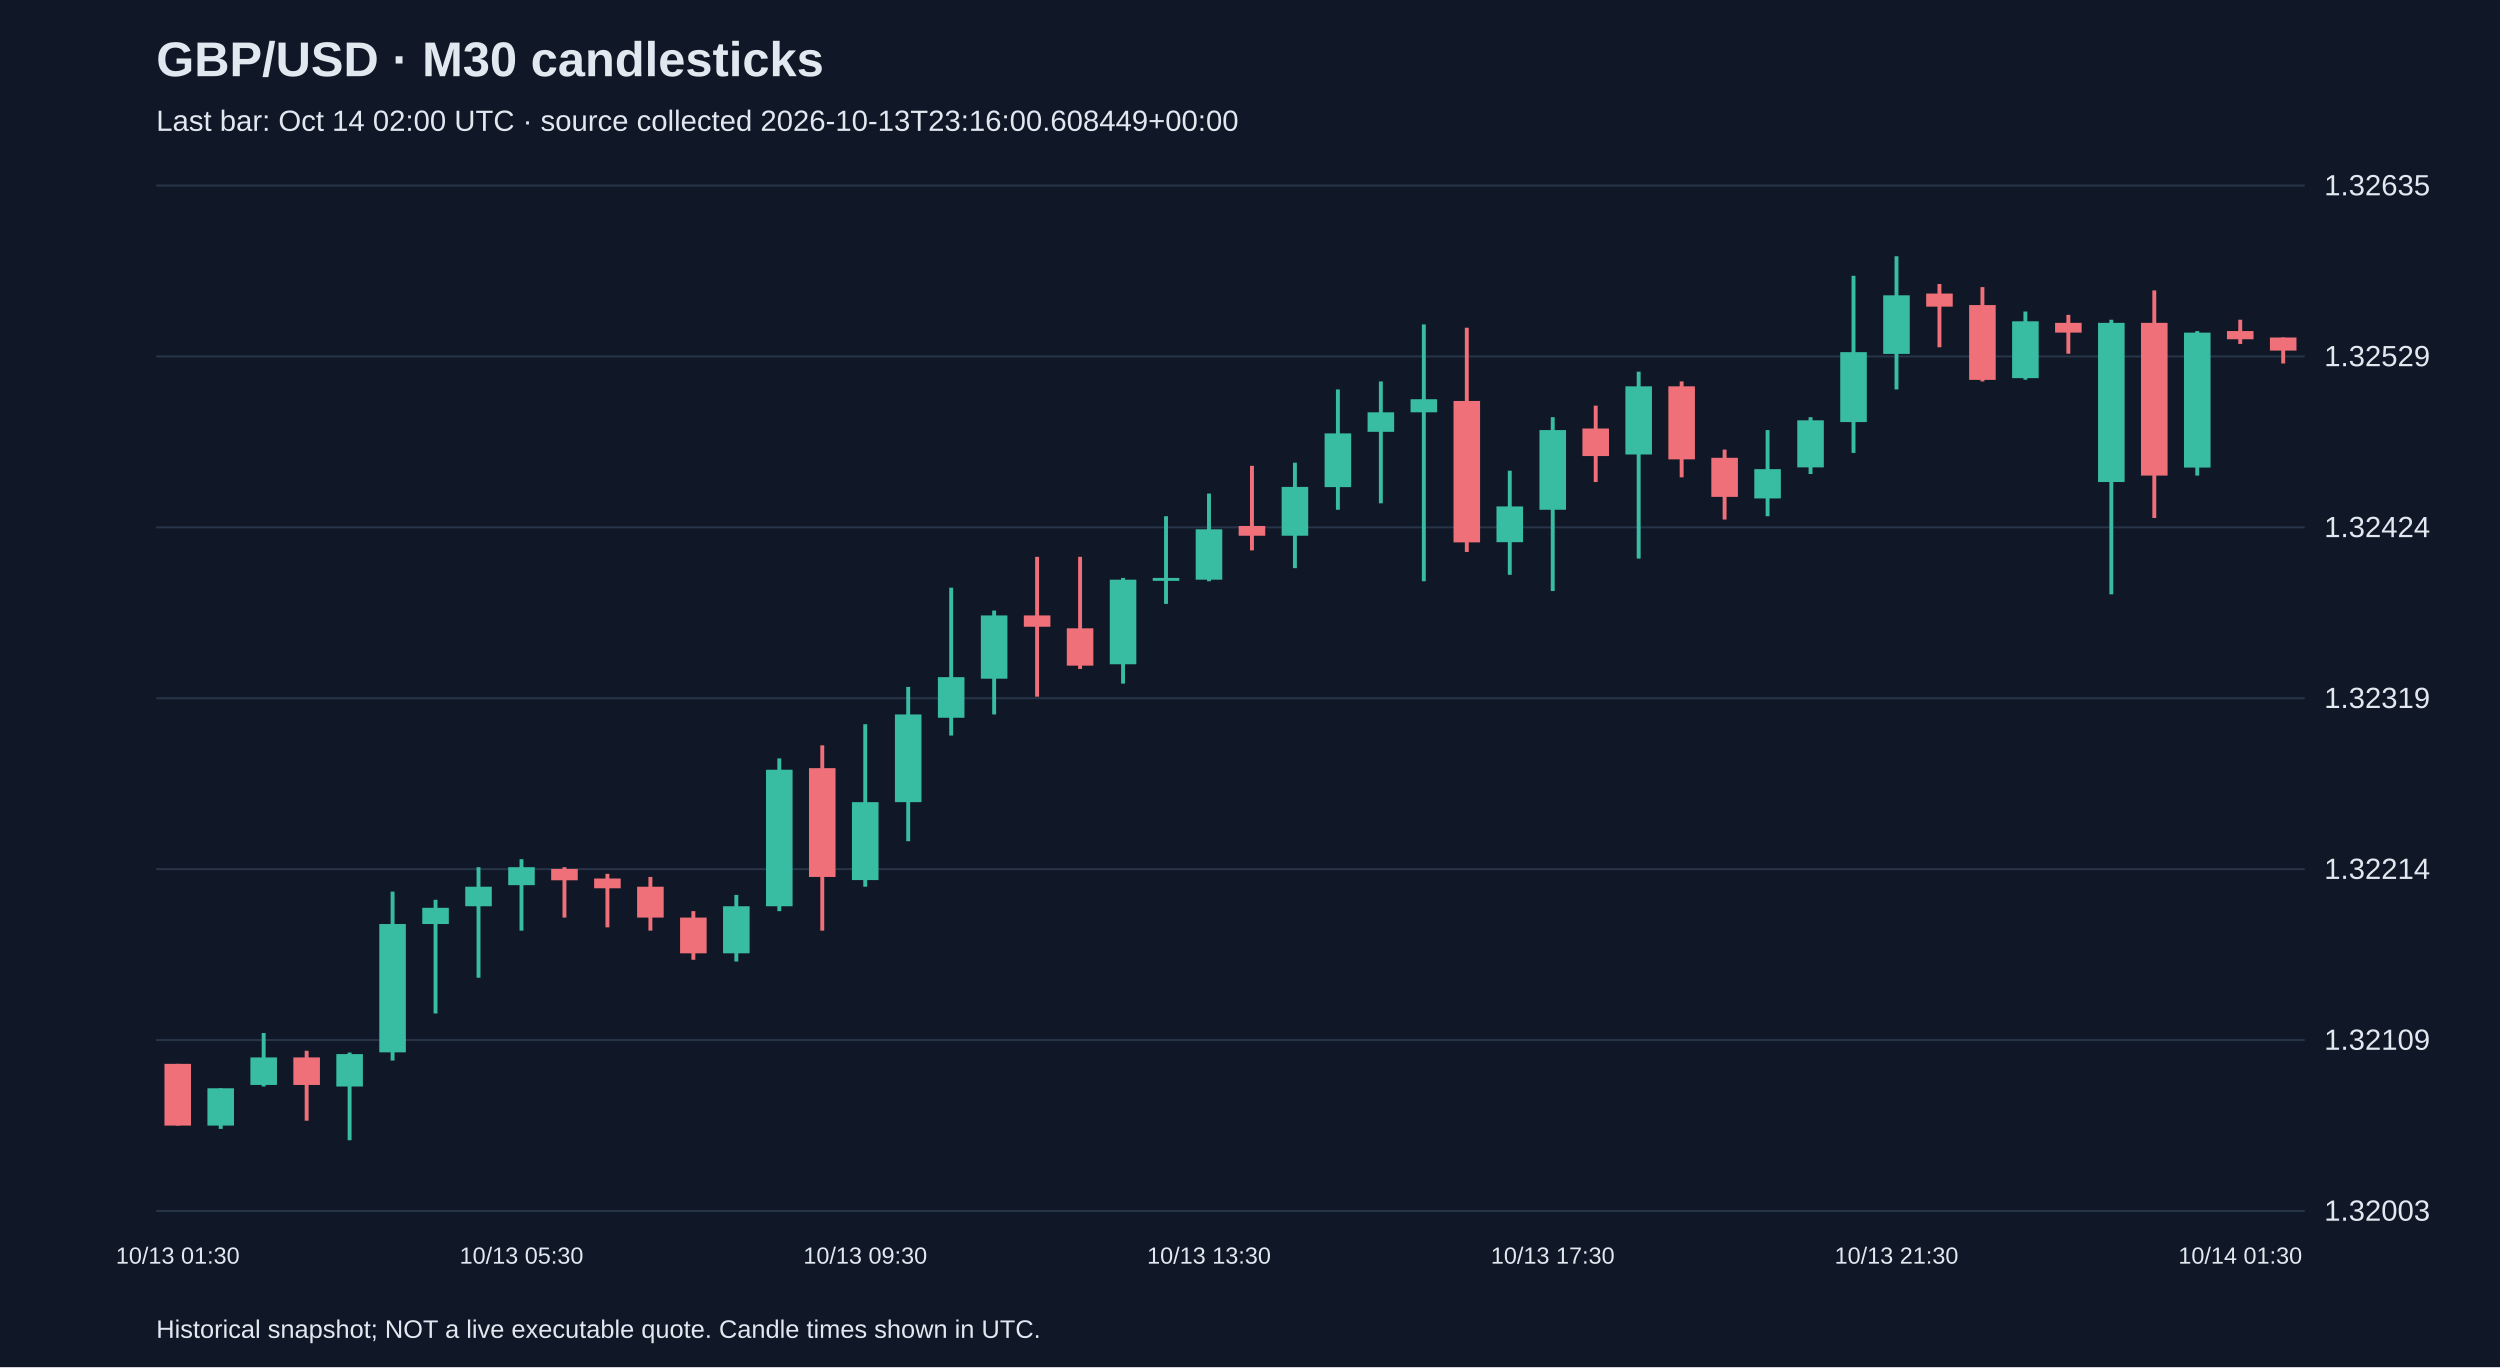
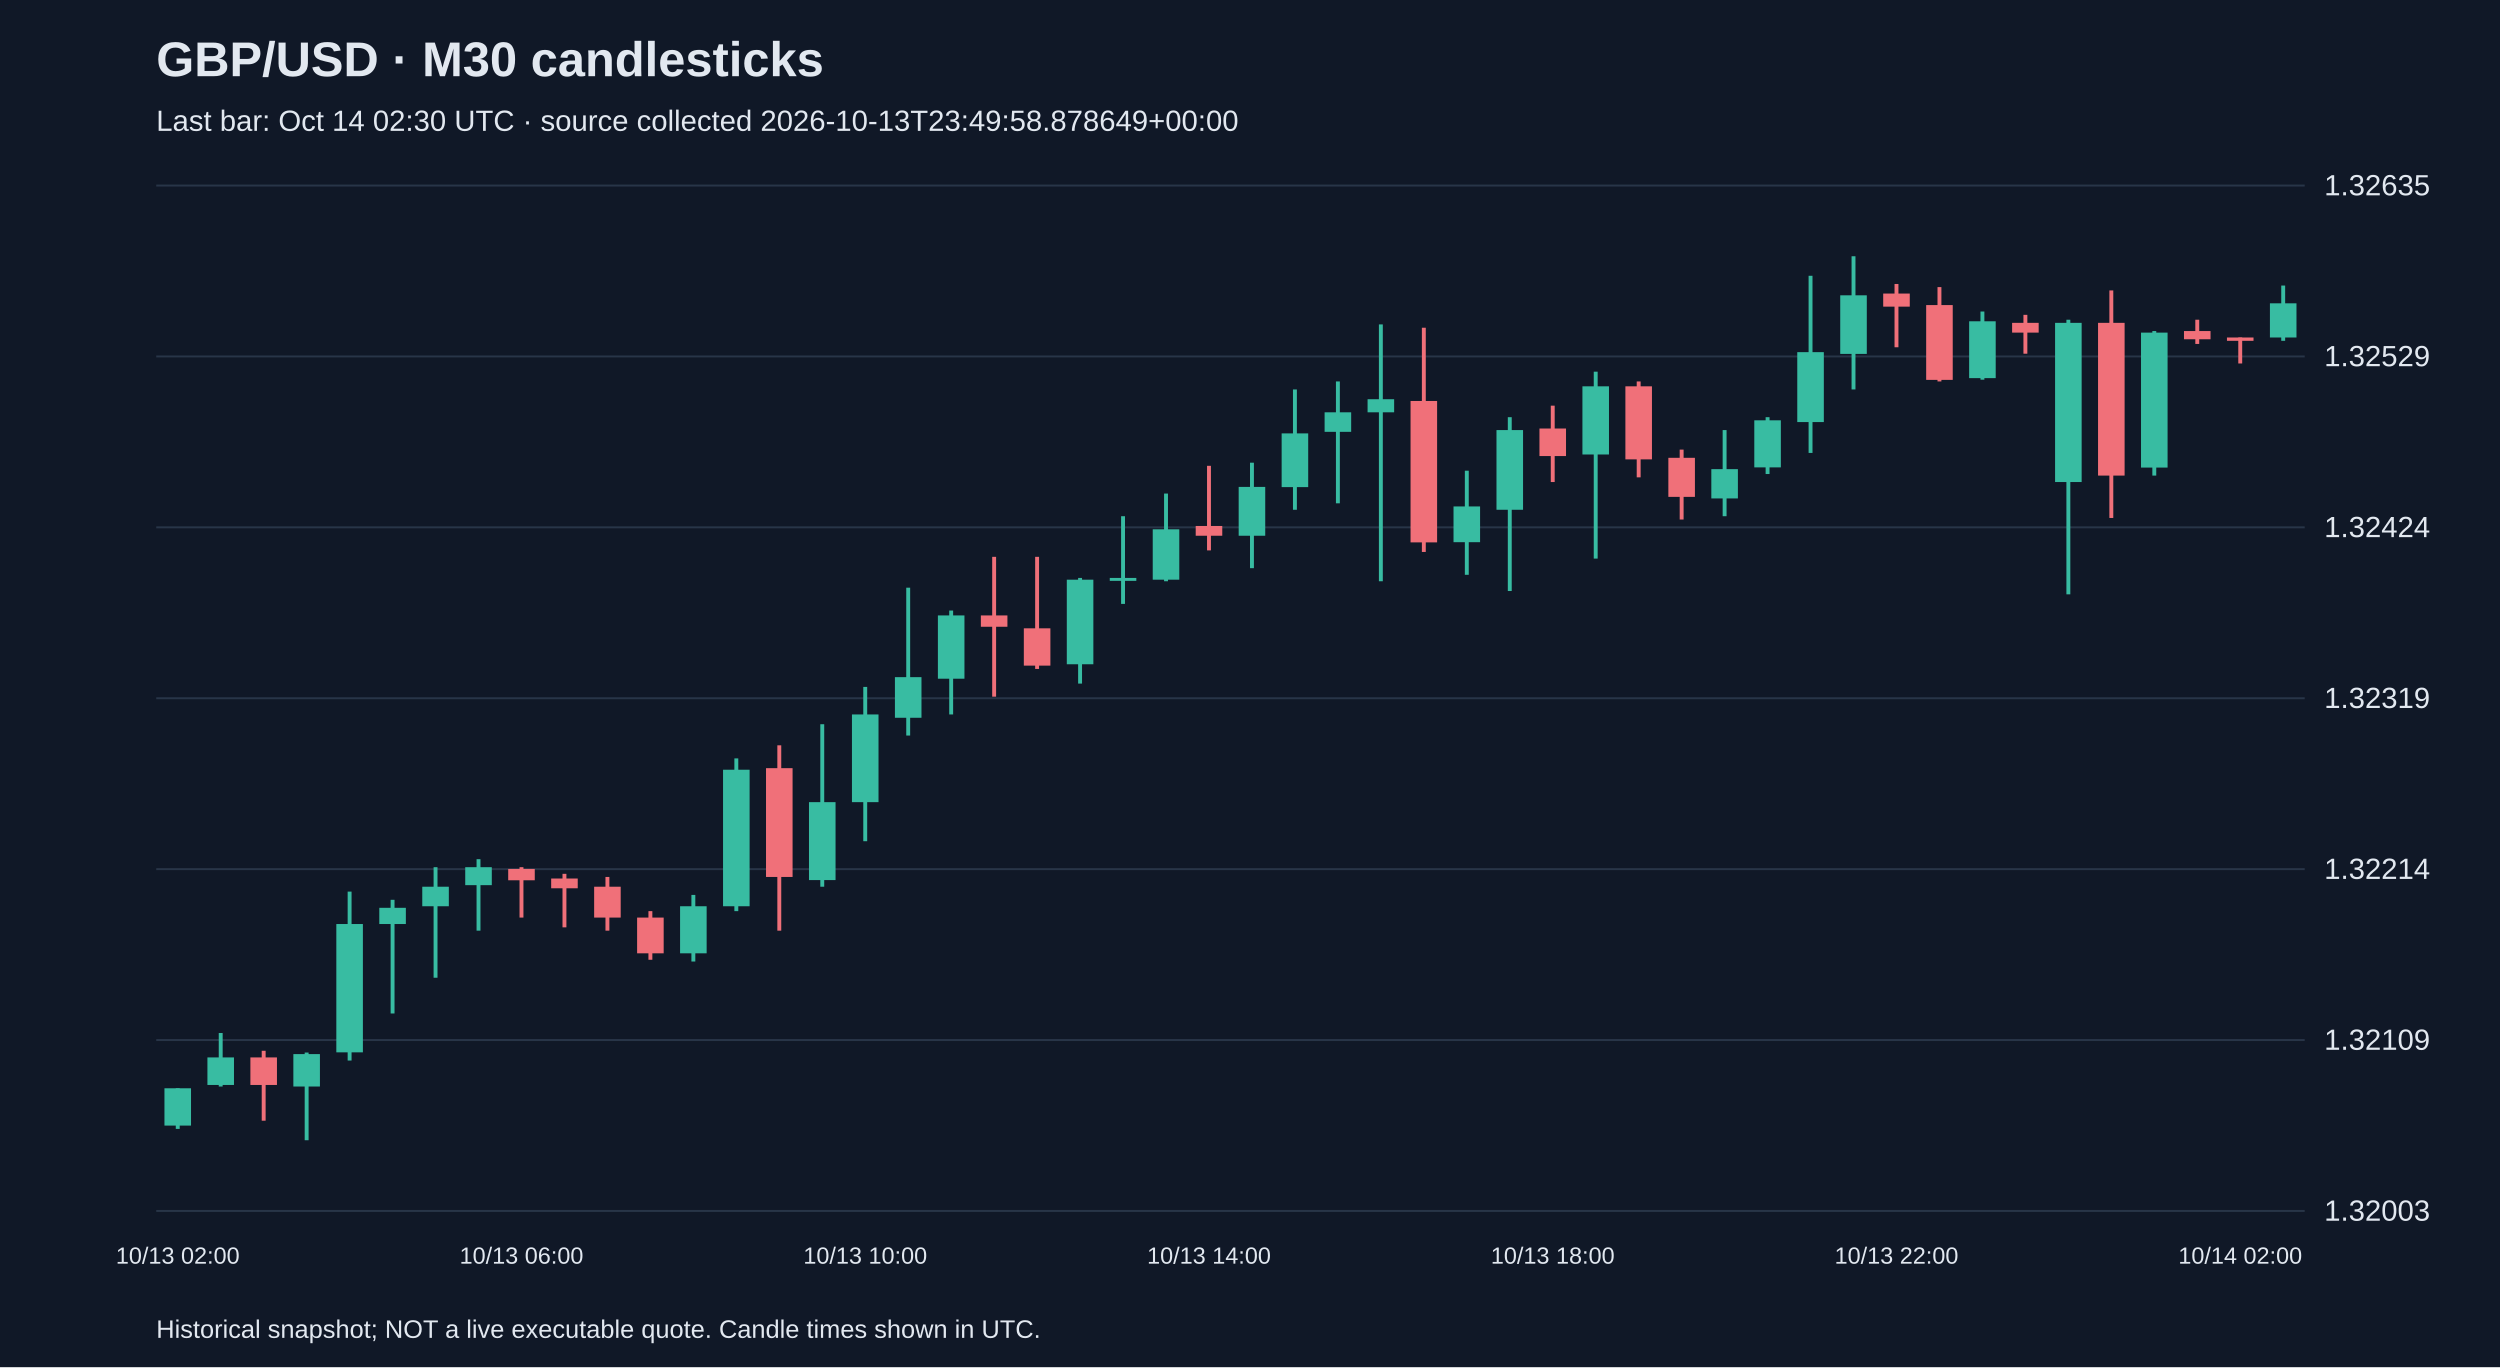
<svg xmlns="http://www.w3.org/2000/svg" viewBox="0 0 1280 700">
  <rect width="100%" height="100%" fill="#101827" />
  <style>text{font-family:Arial,sans-serif;fill:#e2e8f0}</style>
  <text x="80" y="39" font-size="25" font-weight="bold">GBP/USD · M30 candlesticks</text>
-   <text x="80" y="67" font-size="15" fill="#a6b1c5">Last bar: Oct 14 02:00 UTC · source collected 2026-10-13T23:16:00.608449+00:00</text>
+   <text x="80" y="67" font-size="15" fill="#a6b1c5">Last bar: Oct 14 02:30 UTC · source collected 2026-10-13T23:49:58.878649+00:00</text>
  <line x1="80" y1="620.0" x2="1180" y2="620.0" stroke="#283548" />
  <text x="1190" y="625.0" font-size="15">1.32003</text>
  <line x1="80" y1="532.5" x2="1180" y2="532.5" stroke="#283548" />
  <text x="1190" y="537.5" font-size="15">1.32109</text>
  <line x1="80" y1="445.0" x2="1180" y2="445.0" stroke="#283548" />
  <text x="1190" y="450.0" font-size="15">1.32214</text>
  <line x1="80" y1="357.5" x2="1180" y2="357.5" stroke="#283548" />
  <text x="1190" y="362.5" font-size="15">1.32319</text>
  <line x1="80" y1="270.0" x2="1180" y2="270.0" stroke="#283548" />
  <text x="1190" y="275.0" font-size="15">1.32424</text>
  <line x1="80" y1="182.5" x2="1180" y2="182.5" stroke="#283548" />
  <text x="1190" y="187.5" font-size="15">1.32529</text>
  <line x1="80" y1="95.0" x2="1180" y2="95.0" stroke="#283548" />
  <text x="1190" y="100.0" font-size="15">1.32635</text>
-   <line x1="91.0" y1="544.7" x2="91.0" y2="576.3" stroke="#f07079" stroke-width="2" />
-   <rect x="84.2" y="544.7" width="13.6" height="31.6" fill="#f07079" />
-   <text x="91.0" y="647" text-anchor="middle" font-size="12">10/13 01:30</text>
-   <line x1="113.0" y1="557.2" x2="113.0" y2="578.0" stroke="#38bca2" stroke-width="2" />
-   <rect x="106.2" y="557.2" width="13.6" height="19.1" fill="#38bca2" />
-   <line x1="135.0" y1="528.9" x2="135.0" y2="556.3" stroke="#38bca2" stroke-width="2" />
-   <rect x="128.2" y="541.4" width="13.6" height="14.1" fill="#38bca2" />
-   <line x1="157.0" y1="538.0" x2="157.0" y2="573.8" stroke="#f07079" stroke-width="2" />
-   <rect x="150.2" y="541.4" width="13.6" height="14.1" fill="#f07079" />
-   <line x1="179.0" y1="538.9" x2="179.0" y2="583.8" stroke="#38bca2" stroke-width="2" />
-   <rect x="172.2" y="539.7" width="13.6" height="16.6" fill="#38bca2" />
-   <line x1="201.0" y1="456.5" x2="201.0" y2="543.0" stroke="#38bca2" stroke-width="2" />
-   <rect x="194.2" y="473.1" width="13.6" height="65.7" fill="#38bca2" />
-   <line x1="223.0" y1="460.7" x2="223.0" y2="518.9" stroke="#38bca2" stroke-width="2" />
-   <rect x="216.2" y="464.8" width="13.6" height="8.3" fill="#38bca2" />
-   <line x1="245.0" y1="444.0" x2="245.0" y2="500.6" stroke="#38bca2" stroke-width="2" />
-   <rect x="238.2" y="454.0" width="13.6" height="10.0" fill="#38bca2" />
-   <line x1="267.0" y1="439.9" x2="267.0" y2="476.5" stroke="#38bca2" stroke-width="2" />
-   <rect x="260.2" y="444.0" width="13.6" height="9.2" fill="#38bca2" />
-   <text x="267.0" y="647" text-anchor="middle" font-size="12">10/13 05:30</text>
-   <line x1="289.0" y1="444.0" x2="289.0" y2="469.8" stroke="#f07079" stroke-width="2" />
-   <rect x="282.2" y="444.9" width="13.6" height="5.8" fill="#f07079" />
-   <line x1="311.0" y1="447.4" x2="311.0" y2="474.8" stroke="#f07079" stroke-width="2" />
-   <rect x="304.2" y="449.8" width="13.6" height="5.0" fill="#f07079" />
-   <line x1="333.0" y1="449.0" x2="333.0" y2="476.5" stroke="#f07079" stroke-width="2" />
-   <rect x="326.2" y="454.0" width="13.6" height="15.8" fill="#f07079" />
-   <line x1="355.0" y1="466.5" x2="355.0" y2="491.4" stroke="#f07079" stroke-width="2" />
-   <rect x="348.2" y="469.8" width="13.6" height="18.3" fill="#f07079" />
-   <line x1="377.0" y1="458.2" x2="377.0" y2="492.3" stroke="#38bca2" stroke-width="2" />
-   <rect x="370.2" y="464.0" width="13.6" height="24.1" fill="#38bca2" />
-   <line x1="399.0" y1="388.3" x2="399.0" y2="466.5" stroke="#38bca2" stroke-width="2" />
-   <rect x="392.2" y="394.1" width="13.6" height="69.9" fill="#38bca2" />
-   <line x1="421.0" y1="381.6" x2="421.0" y2="476.5" stroke="#f07079" stroke-width="2" />
-   <rect x="414.2" y="393.3" width="13.6" height="55.7" fill="#f07079" />
-   <line x1="443.0" y1="370.8" x2="443.0" y2="454.0" stroke="#38bca2" stroke-width="2" />
-   <rect x="436.2" y="410.7" width="13.6" height="39.9" fill="#38bca2" />
-   <text x="443.0" y="647" text-anchor="middle" font-size="12">10/13 09:30</text>
-   <line x1="465.0" y1="351.7" x2="465.0" y2="430.7" stroke="#38bca2" stroke-width="2" />
-   <rect x="458.2" y="365.8" width="13.6" height="44.9" fill="#38bca2" />
-   <line x1="487.0" y1="300.9" x2="487.0" y2="376.6" stroke="#38bca2" stroke-width="2" />
-   <rect x="480.2" y="346.7" width="13.6" height="20.8" fill="#38bca2" />
-   <line x1="509.0" y1="312.6" x2="509.0" y2="365.8" stroke="#38bca2" stroke-width="2" />
-   <rect x="502.2" y="315.1" width="13.6" height="32.4" fill="#38bca2" />
-   <line x1="531.0" y1="285.1" x2="531.0" y2="356.7" stroke="#f07079" stroke-width="2" />
-   <rect x="524.2" y="315.1" width="13.6" height="5.8" fill="#f07079" />
-   <line x1="553.0" y1="285.1" x2="553.0" y2="342.5" stroke="#f07079" stroke-width="2" />
-   <rect x="546.2" y="321.7" width="13.6" height="19.1" fill="#f07079" />
-   <line x1="575.0" y1="295.9" x2="575.0" y2="350.0" stroke="#38bca2" stroke-width="2" />
-   <rect x="568.2" y="296.8" width="13.6" height="43.3" fill="#38bca2" />
-   <line x1="597.0" y1="264.3" x2="597.0" y2="309.2" stroke="#38bca2" stroke-width="2" />
-   <rect x="590.2" y="295.9" width="13.6" height="1.5" fill="#38bca2" />
-   <line x1="619.0" y1="252.7" x2="619.0" y2="297.6" stroke="#38bca2" stroke-width="2" />
-   <rect x="612.2" y="271.0" width="13.6" height="25.8" fill="#38bca2" />
-   <text x="619.0" y="647" text-anchor="middle" font-size="12">10/13 13:30</text>
-   <line x1="641.0" y1="238.5" x2="641.0" y2="281.8" stroke="#f07079" stroke-width="2" />
-   <rect x="634.2" y="269.3" width="13.6" height="5.0" fill="#f07079" />
-   <line x1="663.0" y1="236.9" x2="663.0" y2="290.9" stroke="#38bca2" stroke-width="2" />
-   <rect x="656.2" y="249.3" width="13.6" height="25.0" fill="#38bca2" />
-   <line x1="685.0" y1="199.4" x2="685.0" y2="261.0" stroke="#38bca2" stroke-width="2" />
-   <rect x="678.2" y="221.9" width="13.6" height="27.5" fill="#38bca2" />
-   <line x1="707.0" y1="195.3" x2="707.0" y2="257.7" stroke="#38bca2" stroke-width="2" />
-   <rect x="700.2" y="211.1" width="13.6" height="10.0" fill="#38bca2" />
-   <line x1="729.0" y1="166.1" x2="729.0" y2="297.6" stroke="#38bca2" stroke-width="2" />
-   <rect x="722.2" y="204.4" width="13.6" height="6.7" fill="#38bca2" />
-   <line x1="751.0" y1="167.8" x2="751.0" y2="282.6" stroke="#f07079" stroke-width="2" />
-   <rect x="744.2" y="205.3" width="13.6" height="72.4" fill="#f07079" />
-   <line x1="773.0" y1="241.0" x2="773.0" y2="294.3" stroke="#38bca2" stroke-width="2" />
-   <rect x="766.2" y="259.3" width="13.6" height="18.3" fill="#38bca2" />
-   <line x1="795.0" y1="213.6" x2="795.0" y2="302.6" stroke="#38bca2" stroke-width="2" />
-   <rect x="788.2" y="220.2" width="13.6" height="40.8" fill="#38bca2" />
-   <text x="795.0" y="647" text-anchor="middle" font-size="12">10/13 17:30</text>
-   <line x1="817.0" y1="207.7" x2="817.0" y2="246.8" stroke="#f07079" stroke-width="2" />
-   <rect x="810.2" y="219.4" width="13.6" height="14.1" fill="#f07079" />
-   <line x1="839.0" y1="190.3" x2="839.0" y2="286.0" stroke="#38bca2" stroke-width="2" />
-   <rect x="832.2" y="197.8" width="13.6" height="34.9" fill="#38bca2" />
-   <line x1="861.0" y1="195.3" x2="861.0" y2="244.4" stroke="#f07079" stroke-width="2" />
-   <rect x="854.2" y="197.8" width="13.6" height="37.4" fill="#f07079" />
-   <line x1="883.0" y1="230.2" x2="883.0" y2="266.0" stroke="#f07079" stroke-width="2" />
-   <rect x="876.2" y="234.4" width="13.6" height="20.0" fill="#f07079" />
-   <line x1="905.0" y1="220.2" x2="905.0" y2="264.3" stroke="#38bca2" stroke-width="2" />
-   <rect x="898.2" y="240.2" width="13.6" height="15.0" fill="#38bca2" />
-   <line x1="927.0" y1="213.6" x2="927.0" y2="242.7" stroke="#38bca2" stroke-width="2" />
-   <rect x="920.2" y="215.2" width="13.6" height="24.1" fill="#38bca2" />
-   <line x1="949.0" y1="141.2" x2="949.0" y2="231.9" stroke="#38bca2" stroke-width="2" />
-   <rect x="942.2" y="180.3" width="13.6" height="35.8" fill="#38bca2" />
-   <line x1="971.0" y1="131.2" x2="971.0" y2="199.4" stroke="#38bca2" stroke-width="2" />
-   <rect x="964.2" y="151.2" width="13.6" height="30.0" fill="#38bca2" />
-   <text x="971.0" y="647" text-anchor="middle" font-size="12">10/13 21:30</text>
-   <line x1="993.0" y1="145.4" x2="993.0" y2="177.8" stroke="#f07079" stroke-width="2" />
-   <rect x="986.2" y="150.3" width="13.6" height="6.7" fill="#f07079" />
-   <line x1="1015.0" y1="147.0" x2="1015.0" y2="195.3" stroke="#f07079" stroke-width="2" />
-   <rect x="1008.2" y="156.2" width="13.6" height="38.3" fill="#f07079" />
-   <line x1="1037.0" y1="159.5" x2="1037.0" y2="194.4" stroke="#38bca2" stroke-width="2" />
-   <rect x="1030.2" y="164.5" width="13.6" height="29.1" fill="#38bca2" />
-   <line x1="1059.0" y1="161.2" x2="1059.0" y2="181.1" stroke="#f07079" stroke-width="2" />
-   <rect x="1052.2" y="165.3" width="13.6" height="5.0" fill="#f07079" />
-   <line x1="1081.0" y1="163.7" x2="1081.0" y2="304.3" stroke="#38bca2" stroke-width="2" />
-   <rect x="1074.2" y="165.3" width="13.6" height="81.5" fill="#38bca2" />
-   <line x1="1103.0" y1="148.7" x2="1103.0" y2="265.2" stroke="#f07079" stroke-width="2" />
-   <rect x="1096.2" y="165.3" width="13.6" height="78.2" fill="#f07079" />
-   <line x1="1125.0" y1="169.5" x2="1125.0" y2="243.5" stroke="#38bca2" stroke-width="2" />
-   <rect x="1118.2" y="170.3" width="13.6" height="69.1" fill="#38bca2" />
-   <line x1="1147.0" y1="163.7" x2="1147.0" y2="176.1" stroke="#f07079" stroke-width="2" />
-   <rect x="1140.2" y="169.5" width="13.6" height="4.2" fill="#f07079" />
-   <text x="1147.0" y="647" text-anchor="middle" font-size="12">10/14 01:30</text>
-   <line x1="1169.0" y1="172.8" x2="1169.0" y2="186.1" stroke="#f07079" stroke-width="2" />
-   <rect x="1162.2" y="172.8" width="13.6" height="6.7" fill="#f07079" />
+   <line x1="91.0" y1="557.2" x2="91.0" y2="578.0" stroke="#38bca2" stroke-width="2" />
+   <rect x="84.2" y="557.2" width="13.6" height="19.1" fill="#38bca2" />
+   <text x="91.0" y="647" text-anchor="middle" font-size="12">10/13 02:00</text>
+   <line x1="113.0" y1="528.9" x2="113.0" y2="556.3" stroke="#38bca2" stroke-width="2" />
+   <rect x="106.2" y="541.4" width="13.6" height="14.1" fill="#38bca2" />
+   <line x1="135.0" y1="538.0" x2="135.0" y2="573.8" stroke="#f07079" stroke-width="2" />
+   <rect x="128.2" y="541.4" width="13.6" height="14.1" fill="#f07079" />
+   <line x1="157.0" y1="538.9" x2="157.0" y2="583.8" stroke="#38bca2" stroke-width="2" />
+   <rect x="150.2" y="539.7" width="13.6" height="16.6" fill="#38bca2" />
+   <line x1="179.0" y1="456.5" x2="179.0" y2="543.0" stroke="#38bca2" stroke-width="2" />
+   <rect x="172.2" y="473.1" width="13.6" height="65.7" fill="#38bca2" />
+   <line x1="201.0" y1="460.7" x2="201.0" y2="518.9" stroke="#38bca2" stroke-width="2" />
+   <rect x="194.2" y="464.8" width="13.6" height="8.3" fill="#38bca2" />
+   <line x1="223.0" y1="444.0" x2="223.0" y2="500.6" stroke="#38bca2" stroke-width="2" />
+   <rect x="216.2" y="454.0" width="13.6" height="10.0" fill="#38bca2" />
+   <line x1="245.0" y1="439.9" x2="245.0" y2="476.5" stroke="#38bca2" stroke-width="2" />
+   <rect x="238.2" y="444.0" width="13.6" height="9.2" fill="#38bca2" />
+   <line x1="267.0" y1="444.0" x2="267.0" y2="469.8" stroke="#f07079" stroke-width="2" />
+   <rect x="260.2" y="444.9" width="13.6" height="5.8" fill="#f07079" />
+   <text x="267.0" y="647" text-anchor="middle" font-size="12">10/13 06:00</text>
+   <line x1="289.0" y1="447.4" x2="289.0" y2="474.8" stroke="#f07079" stroke-width="2" />
+   <rect x="282.2" y="449.8" width="13.6" height="5.0" fill="#f07079" />
+   <line x1="311.0" y1="449.0" x2="311.0" y2="476.5" stroke="#f07079" stroke-width="2" />
+   <rect x="304.2" y="454.0" width="13.6" height="15.8" fill="#f07079" />
+   <line x1="333.0" y1="466.5" x2="333.0" y2="491.4" stroke="#f07079" stroke-width="2" />
+   <rect x="326.2" y="469.8" width="13.6" height="18.3" fill="#f07079" />
+   <line x1="355.0" y1="458.2" x2="355.0" y2="492.3" stroke="#38bca2" stroke-width="2" />
+   <rect x="348.2" y="464.0" width="13.6" height="24.1" fill="#38bca2" />
+   <line x1="377.0" y1="388.3" x2="377.0" y2="466.5" stroke="#38bca2" stroke-width="2" />
+   <rect x="370.2" y="394.1" width="13.6" height="69.9" fill="#38bca2" />
+   <line x1="399.0" y1="381.6" x2="399.0" y2="476.5" stroke="#f07079" stroke-width="2" />
+   <rect x="392.2" y="393.3" width="13.6" height="55.7" fill="#f07079" />
+   <line x1="421.0" y1="370.8" x2="421.0" y2="454.0" stroke="#38bca2" stroke-width="2" />
+   <rect x="414.2" y="410.7" width="13.6" height="39.9" fill="#38bca2" />
+   <line x1="443.0" y1="351.7" x2="443.0" y2="430.7" stroke="#38bca2" stroke-width="2" />
+   <rect x="436.2" y="365.8" width="13.6" height="44.9" fill="#38bca2" />
+   <text x="443.0" y="647" text-anchor="middle" font-size="12">10/13 10:00</text>
+   <line x1="465.0" y1="300.9" x2="465.0" y2="376.6" stroke="#38bca2" stroke-width="2" />
+   <rect x="458.2" y="346.7" width="13.6" height="20.8" fill="#38bca2" />
+   <line x1="487.0" y1="312.6" x2="487.0" y2="365.8" stroke="#38bca2" stroke-width="2" />
+   <rect x="480.2" y="315.1" width="13.6" height="32.4" fill="#38bca2" />
+   <line x1="509.0" y1="285.1" x2="509.0" y2="356.7" stroke="#f07079" stroke-width="2" />
+   <rect x="502.2" y="315.1" width="13.6" height="5.8" fill="#f07079" />
+   <line x1="531.0" y1="285.1" x2="531.0" y2="342.5" stroke="#f07079" stroke-width="2" />
+   <rect x="524.2" y="321.7" width="13.6" height="19.1" fill="#f07079" />
+   <line x1="553.0" y1="295.9" x2="553.0" y2="350.0" stroke="#38bca2" stroke-width="2" />
+   <rect x="546.2" y="296.8" width="13.6" height="43.3" fill="#38bca2" />
+   <line x1="575.0" y1="264.3" x2="575.0" y2="309.2" stroke="#38bca2" stroke-width="2" />
+   <rect x="568.2" y="295.9" width="13.6" height="1.5" fill="#38bca2" />
+   <line x1="597.0" y1="252.7" x2="597.0" y2="297.6" stroke="#38bca2" stroke-width="2" />
+   <rect x="590.2" y="271.0" width="13.6" height="25.8" fill="#38bca2" />
+   <line x1="619.0" y1="238.5" x2="619.0" y2="281.8" stroke="#f07079" stroke-width="2" />
+   <rect x="612.2" y="269.3" width="13.6" height="5.0" fill="#f07079" />
+   <text x="619.0" y="647" text-anchor="middle" font-size="12">10/13 14:00</text>
+   <line x1="641.0" y1="236.9" x2="641.0" y2="290.9" stroke="#38bca2" stroke-width="2" />
+   <rect x="634.2" y="249.3" width="13.6" height="25.0" fill="#38bca2" />
+   <line x1="663.0" y1="199.4" x2="663.0" y2="261.0" stroke="#38bca2" stroke-width="2" />
+   <rect x="656.2" y="221.9" width="13.6" height="27.5" fill="#38bca2" />
+   <line x1="685.0" y1="195.3" x2="685.0" y2="257.7" stroke="#38bca2" stroke-width="2" />
+   <rect x="678.2" y="211.1" width="13.6" height="10.0" fill="#38bca2" />
+   <line x1="707.0" y1="166.1" x2="707.0" y2="297.6" stroke="#38bca2" stroke-width="2" />
+   <rect x="700.2" y="204.4" width="13.6" height="6.7" fill="#38bca2" />
+   <line x1="729.0" y1="167.8" x2="729.0" y2="282.6" stroke="#f07079" stroke-width="2" />
+   <rect x="722.2" y="205.3" width="13.6" height="72.4" fill="#f07079" />
+   <line x1="751.0" y1="241.0" x2="751.0" y2="294.3" stroke="#38bca2" stroke-width="2" />
+   <rect x="744.2" y="259.3" width="13.6" height="18.3" fill="#38bca2" />
+   <line x1="773.0" y1="213.6" x2="773.0" y2="302.6" stroke="#38bca2" stroke-width="2" />
+   <rect x="766.2" y="220.2" width="13.6" height="40.8" fill="#38bca2" />
+   <line x1="795.0" y1="207.7" x2="795.0" y2="246.8" stroke="#f07079" stroke-width="2" />
+   <rect x="788.2" y="219.4" width="13.6" height="14.1" fill="#f07079" />
+   <text x="795.0" y="647" text-anchor="middle" font-size="12">10/13 18:00</text>
+   <line x1="817.0" y1="190.3" x2="817.0" y2="286.0" stroke="#38bca2" stroke-width="2" />
+   <rect x="810.2" y="197.8" width="13.6" height="34.9" fill="#38bca2" />
+   <line x1="839.0" y1="195.3" x2="839.0" y2="244.4" stroke="#f07079" stroke-width="2" />
+   <rect x="832.2" y="197.8" width="13.6" height="37.4" fill="#f07079" />
+   <line x1="861.0" y1="230.2" x2="861.0" y2="266.0" stroke="#f07079" stroke-width="2" />
+   <rect x="854.2" y="234.4" width="13.6" height="20.0" fill="#f07079" />
+   <line x1="883.0" y1="220.2" x2="883.0" y2="264.3" stroke="#38bca2" stroke-width="2" />
+   <rect x="876.2" y="240.2" width="13.6" height="15.0" fill="#38bca2" />
+   <line x1="905.0" y1="213.6" x2="905.0" y2="242.7" stroke="#38bca2" stroke-width="2" />
+   <rect x="898.2" y="215.2" width="13.6" height="24.1" fill="#38bca2" />
+   <line x1="927.0" y1="141.2" x2="927.0" y2="231.9" stroke="#38bca2" stroke-width="2" />
+   <rect x="920.2" y="180.3" width="13.6" height="35.8" fill="#38bca2" />
+   <line x1="949.0" y1="131.2" x2="949.0" y2="199.4" stroke="#38bca2" stroke-width="2" />
+   <rect x="942.2" y="151.2" width="13.6" height="30.0" fill="#38bca2" />
+   <line x1="971.0" y1="145.4" x2="971.0" y2="177.8" stroke="#f07079" stroke-width="2" />
+   <rect x="964.2" y="150.3" width="13.6" height="6.7" fill="#f07079" />
+   <text x="971.0" y="647" text-anchor="middle" font-size="12">10/13 22:00</text>
+   <line x1="993.0" y1="147.0" x2="993.0" y2="195.3" stroke="#f07079" stroke-width="2" />
+   <rect x="986.2" y="156.2" width="13.6" height="38.3" fill="#f07079" />
+   <line x1="1015.0" y1="159.5" x2="1015.0" y2="194.4" stroke="#38bca2" stroke-width="2" />
+   <rect x="1008.2" y="164.5" width="13.6" height="29.1" fill="#38bca2" />
+   <line x1="1037.0" y1="161.2" x2="1037.0" y2="181.1" stroke="#f07079" stroke-width="2" />
+   <rect x="1030.2" y="165.3" width="13.6" height="5.0" fill="#f07079" />
+   <line x1="1059.0" y1="163.7" x2="1059.0" y2="304.3" stroke="#38bca2" stroke-width="2" />
+   <rect x="1052.2" y="165.3" width="13.6" height="81.5" fill="#38bca2" />
+   <line x1="1081.0" y1="148.7" x2="1081.0" y2="265.2" stroke="#f07079" stroke-width="2" />
+   <rect x="1074.2" y="165.3" width="13.6" height="78.2" fill="#f07079" />
+   <line x1="1103.0" y1="169.5" x2="1103.0" y2="243.5" stroke="#38bca2" stroke-width="2" />
+   <rect x="1096.2" y="170.3" width="13.6" height="69.1" fill="#38bca2" />
+   <line x1="1125.0" y1="163.7" x2="1125.0" y2="176.1" stroke="#f07079" stroke-width="2" />
+   <rect x="1118.2" y="169.5" width="13.6" height="4.2" fill="#f07079" />
+   <line x1="1147.0" y1="172.8" x2="1147.0" y2="186.1" stroke="#f07079" stroke-width="2" />
+   <rect x="1140.2" y="172.8" width="13.6" height="1.7" fill="#f07079" />
+   <text x="1147.0" y="647" text-anchor="middle" font-size="12">10/14 02:00</text>
+   <line x1="1169.0" y1="146.2" x2="1169.0" y2="174.5" stroke="#38bca2" stroke-width="2" />
+   <rect x="1162.2" y="155.3" width="13.6" height="17.5" fill="#38bca2" />
  <text x="80" y="685" font-size="13">Historical snapshot; NOT a live executable quote. Candle times shown in UTC.</text>
</svg>
